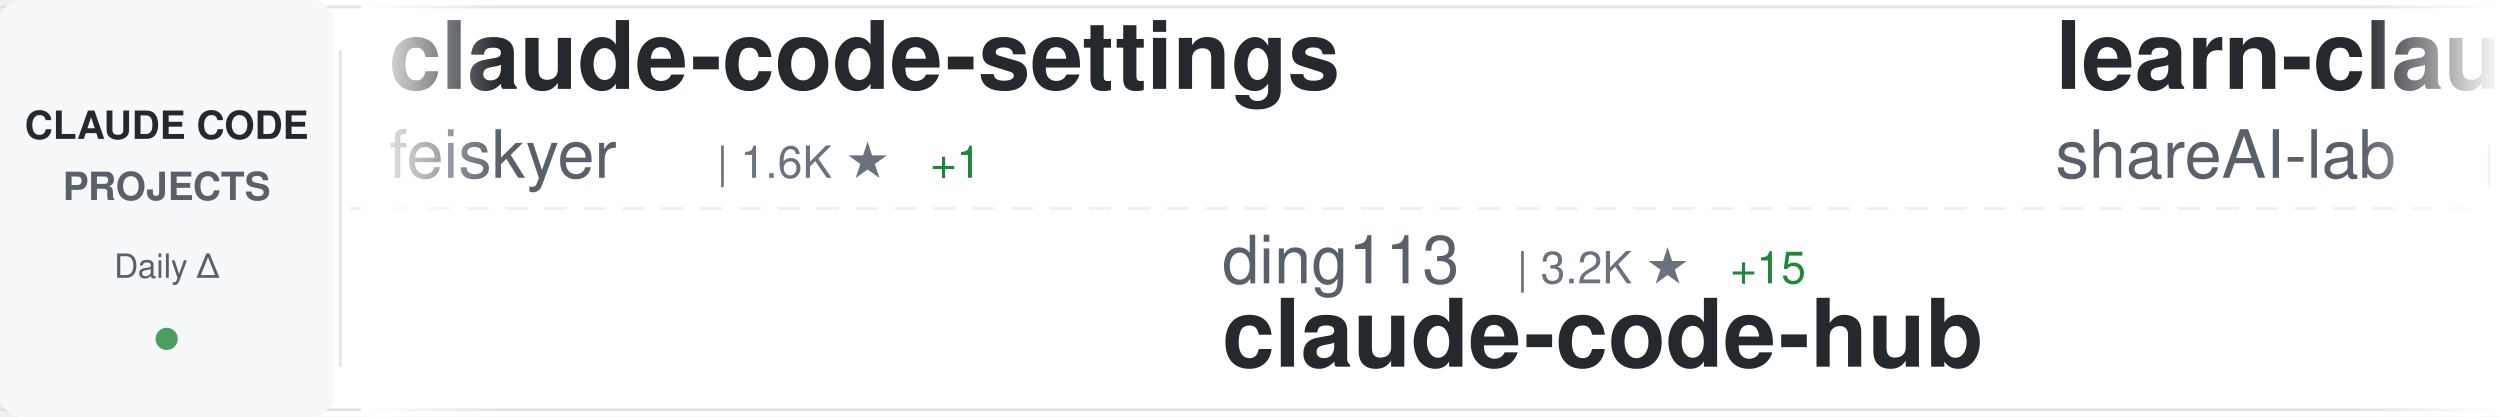
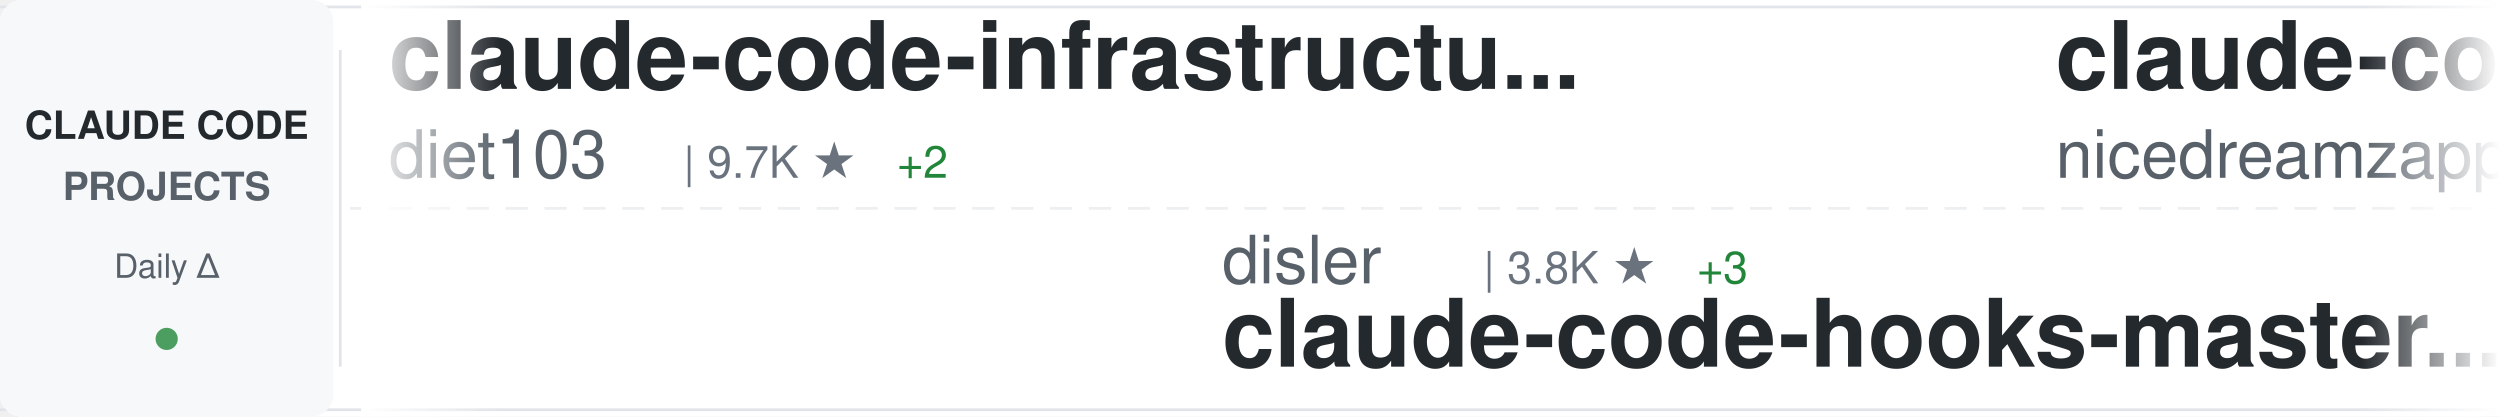
<svg xmlns="http://www.w3.org/2000/svg" width="900" height="150">
  <defs>
    <linearGradient id="awesomeLeftFade" x1="0%" y1="0%" x2="100%" y2="0%">
      <stop offset="0%" style="stop-color:#ffffff;stop-opacity:1" />
      <stop offset="100%" style="stop-color:#ffffff;stop-opacity:0" />
    </linearGradient>
    <linearGradient id="awesomeRightFade" x1="0%" y1="0%" x2="100%" y2="0%">
      <stop offset="0%" style="stop-color:#ffffff;stop-opacity:0" />
      <stop offset="100%" style="stop-color:#ffffff;stop-opacity:1" />
    </linearGradient>
  </defs>
  <rect width="900" height="150" fill="#ffffff" rx="8" />
  <rect x="0" y="2" width="900" height="1" fill="#e1e4e8" />
  <rect x="0" y="147" width="900" height="1" fill="#e1e4e8" />
  <line x1="0" y1="75" x2="900" y2="75" stroke="#e1e4e8" stroke-width="1" stroke-dasharray="8 6" opacity="0.6" />
  <rect x="0" y="0" width="120" height="150" fill="#f6f8fa" rx="8" />
  <text x="60" y="50" font-family="-apple-system, BlinkMacSystemFont, 'Segoe UI', Helvetica, Arial, sans-serif" font-size="14" font-weight="600" fill="#24292e" text-anchor="middle">CLAUDE CODE</text>
  <text x="60" y="72" font-family="-apple-system, BlinkMacSystemFont, 'Segoe UI', Helvetica, Arial, sans-serif" font-size="14" font-weight="600" fill="#586069" text-anchor="middle">PROJECTS</text>
  <text x="60" y="100" font-family="-apple-system, BlinkMacSystemFont, 'Segoe UI', Helvetica, Arial, sans-serif" font-size="12" font-weight="500" fill="#586069" text-anchor="middle">Daily Δ</text>
  <circle cx="60" cy="122" r="4" fill="#22863a" opacity="0.8" />
  <rect x="122" y="18" width="1" height="114" fill="#e1e4e8" />
  <clipPath id="awesomeTickerClip">
    <rect x="130" y="0" width="770" height="150" />
  </clipPath>
  <g clip-path="url(#awesomeTickerClip)">
    <g id="awesomeTickerItems">
      <animateTransform attributeName="transform" attributeType="XML" type="translate" from="0 0" to="-3000 0" dur="54s" repeatCount="indefinite" />
      <g transform="translate(0, 0)">
-         <text x="140" y="32" font-family="-apple-system, BlinkMacSystemFont, 'Segoe UI', Helvetica, Arial, sans-serif" font-size="34" font-weight="600" fill="#24292e">claude-code-settings</text>
-         <text x="140" y="64" font-family="-apple-system, BlinkMacSystemFont, 'Segoe UI', Helvetica, Arial, sans-serif" font-size="24" font-weight="400" fill="#586069">feiskyer</text>
-         <text x="258" y="64" font-family="-apple-system, BlinkMacSystemFont, 'Segoe UI', Helvetica, Arial, sans-serif" font-size="16" font-weight="500" fill="#6a737d">| 1.6K ★</text>
-         <text x="335" y="64" font-family="-apple-system, BlinkMacSystemFont, 'Segoe UI', Helvetica, Arial, sans-serif" font-size="16" font-weight="500" fill="#22863a"> +1</text>
+         <text x="140" y="32" font-family="-apple-system, BlinkMacSystemFont, 'Segoe UI', Helvetica, Arial, sans-serif" font-size="34" font-weight="600" fill="#24292e">claude-code-infrastructu...</text>
+         <text x="140" y="64" font-family="-apple-system, BlinkMacSystemFont, 'Segoe UI', Helvetica, Arial, sans-serif" font-size="24" font-weight="400" fill="#586069">diet103</text>
+         <text x="246" y="64" font-family="-apple-system, BlinkMacSystemFont, 'Segoe UI', Helvetica, Arial, sans-serif" font-size="16" font-weight="500" fill="#6a737d">| 9.7K ★</text>
+         <text x="323" y="64" font-family="-apple-system, BlinkMacSystemFont, 'Segoe UI', Helvetica, Arial, sans-serif" font-size="16" font-weight="500" fill="#22863a"> +2</text>
      </g>
      <g transform="translate(300, 0)">
-         <text x="140" y="102" font-family="-apple-system, BlinkMacSystemFont, 'Segoe UI', Helvetica, Arial, sans-serif" font-size="24" font-weight="400" fill="#586069">ding113</text>
-         <text x="246" y="102" font-family="-apple-system, BlinkMacSystemFont, 'Segoe UI', Helvetica, Arial, sans-serif" font-size="16" font-weight="500" fill="#6a737d">| 3.2K ★</text>
-         <text x="323" y="102" font-family="-apple-system, BlinkMacSystemFont, 'Segoe UI', Helvetica, Arial, sans-serif" font-size="16" font-weight="500" fill="#22863a"> +15</text>
-         <text x="140" y="132" font-family="-apple-system, BlinkMacSystemFont, 'Segoe UI', Helvetica, Arial, sans-serif" font-size="34" font-weight="600" fill="#24292e">claude-code-hub</text>
+         <text x="140" y="102" font-family="-apple-system, BlinkMacSystemFont, 'Segoe UI', Helvetica, Arial, sans-serif" font-size="24" font-weight="400" fill="#586069">disler</text>
+         <text x="234" y="102" font-family="-apple-system, BlinkMacSystemFont, 'Segoe UI', Helvetica, Arial, sans-serif" font-size="16" font-weight="500" fill="#6a737d">| 3.8K ★</text>
+         <text x="311" y="102" font-family="-apple-system, BlinkMacSystemFont, 'Segoe UI', Helvetica, Arial, sans-serif" font-size="16" font-weight="500" fill="#22863a"> +3</text>
+         <text x="140" y="132" font-family="-apple-system, BlinkMacSystemFont, 'Segoe UI', Helvetica, Arial, sans-serif" font-size="34" font-weight="600" fill="#24292e">claude-code-hooks-master...</text>
      </g>
      <g transform="translate(600, 0)">
-         <text x="140" y="32" font-family="-apple-system, BlinkMacSystemFont, 'Segoe UI', Helvetica, Arial, sans-serif" font-size="34" font-weight="600" fill="#24292e">learn-claude-code</text>
-         <text x="140" y="64" font-family="-apple-system, BlinkMacSystemFont, 'Segoe UI', Helvetica, Arial, sans-serif" font-size="24" font-weight="400" fill="#586069">shareAI-lab</text>
-         <text x="294" y="64" font-family="-apple-system, BlinkMacSystemFont, 'Segoe UI', Helvetica, Arial, sans-serif" font-size="16" font-weight="500" fill="#6a737d">| 69.3K ★</text>
-         <text x="380" y="64" font-family="-apple-system, BlinkMacSystemFont, 'Segoe UI', Helvetica, Arial, sans-serif" font-size="16" font-weight="500" fill="#22863a"> +269</text>
+         <text x="140" y="32" font-family="-apple-system, BlinkMacSystemFont, 'Segoe UI', Helvetica, Arial, sans-serif" font-size="34" font-weight="600" fill="#24292e">claude-code-local</text>
+         <text x="140" y="64" font-family="-apple-system, BlinkMacSystemFont, 'Segoe UI', Helvetica, Arial, sans-serif" font-size="24" font-weight="400" fill="#586069">nicedreamzapp</text>
+         <text x="318" y="64" font-family="-apple-system, BlinkMacSystemFont, 'Segoe UI', Helvetica, Arial, sans-serif" font-size="16" font-weight="500" fill="#6a737d">| 2.9K ★</text>
+         <text x="395" y="64" font-family="-apple-system, BlinkMacSystemFont, 'Segoe UI', Helvetica, Arial, sans-serif" font-size="16" font-weight="500" fill="#22863a"> +10</text>
      </g>
      <g transform="translate(900, 0)">
-         <text x="140" y="102" font-family="-apple-system, BlinkMacSystemFont, 'Segoe UI', Helvetica, Arial, sans-serif" font-size="24" font-weight="400" fill="#586069">pengchengneo</text>
-         <text x="306" y="102" font-family="-apple-system, BlinkMacSystemFont, 'Segoe UI', Helvetica, Arial, sans-serif" font-size="16" font-weight="500" fill="#6a737d">| 1.6K ★</text>
-         <text x="383" y="102" font-family="-apple-system, BlinkMacSystemFont, 'Segoe UI', Helvetica, Arial, sans-serif" font-size="16" font-weight="500" fill="#22863a"> +5</text>
-         <text x="140" y="132" font-family="-apple-system, BlinkMacSystemFont, 'Segoe UI', Helvetica, Arial, sans-serif" font-size="34" font-weight="600" fill="#24292e">Claude-Code</text>
+         <text x="140" y="102" font-family="-apple-system, BlinkMacSystemFont, 'Segoe UI', Helvetica, Arial, sans-serif" font-size="24" font-weight="400" fill="#586069">Windy3f3f3f3f</text>
+         <text x="318" y="102" font-family="-apple-system, BlinkMacSystemFont, 'Segoe UI', Helvetica, Arial, sans-serif" font-size="16" font-weight="500" fill="#6a737d">| 2.9K ★</text>
+         <text x="395" y="102" font-family="-apple-system, BlinkMacSystemFont, 'Segoe UI', Helvetica, Arial, sans-serif" font-size="16" font-weight="500" fill="#22863a"> +81</text>
+         <text x="140" y="132" font-family="-apple-system, BlinkMacSystemFont, 'Segoe UI', Helvetica, Arial, sans-serif" font-size="34" font-weight="600" fill="#24292e">how-claude-code-works</text>
      </g>
      <g transform="translate(1200, 0)">
-         <text x="140" y="32" font-family="-apple-system, BlinkMacSystemFont, 'Segoe UI', Helvetica, Arial, sans-serif" font-size="34" font-weight="600" fill="#24292e">Claude-Code-Workflow</text>
-         <text x="140" y="64" font-family="-apple-system, BlinkMacSystemFont, 'Segoe UI', Helvetica, Arial, sans-serif" font-size="24" font-weight="400" fill="#586069">catlog22</text>
-         <text x="258" y="64" font-family="-apple-system, BlinkMacSystemFont, 'Segoe UI', Helvetica, Arial, sans-serif" font-size="16" font-weight="500" fill="#6a737d">| 2.1K ★</text>
-         <text x="335" y="64" font-family="-apple-system, BlinkMacSystemFont, 'Segoe UI', Helvetica, Arial, sans-serif" font-size="16" font-weight="500" fill="#22863a"> +1</text>
+         <text x="140" y="32" font-family="-apple-system, BlinkMacSystemFont, 'Segoe UI', Helvetica, Arial, sans-serif" font-size="34" font-weight="600" fill="#24292e">claude-code-hub</text>
+         <text x="140" y="64" font-family="-apple-system, BlinkMacSystemFont, 'Segoe UI', Helvetica, Arial, sans-serif" font-size="24" font-weight="400" fill="#586069">ding113</text>
+         <text x="246" y="64" font-family="-apple-system, BlinkMacSystemFont, 'Segoe UI', Helvetica, Arial, sans-serif" font-size="16" font-weight="500" fill="#6a737d">| 3.2K ★</text>
+         <text x="323" y="64" font-family="-apple-system, BlinkMacSystemFont, 'Segoe UI', Helvetica, Arial, sans-serif" font-size="16" font-weight="500" fill="#22863a"> +21</text>
      </g>
      <g transform="translate(1500, 0)">
-         <text x="140" y="102" font-family="-apple-system, BlinkMacSystemFont, 'Segoe UI', Helvetica, Arial, sans-serif" font-size="24" font-weight="400" fill="#586069">Donchitos</text>
-         <text x="270" y="102" font-family="-apple-system, BlinkMacSystemFont, 'Segoe UI', Helvetica, Arial, sans-serif" font-size="16" font-weight="500" fill="#6a737d">| 22.5K ★</text>
-         <text x="356" y="102" font-family="-apple-system, BlinkMacSystemFont, 'Segoe UI', Helvetica, Arial, sans-serif" font-size="16" font-weight="500" fill="#22863a"> +32</text>
-         <text x="140" y="132" font-family="-apple-system, BlinkMacSystemFont, 'Segoe UI', Helvetica, Arial, sans-serif" font-size="34" font-weight="600" fill="#24292e">Claude-Code-Game-Studios</text>
+         <text x="140" y="102" font-family="-apple-system, BlinkMacSystemFont, 'Segoe UI', Helvetica, Arial, sans-serif" font-size="24" font-weight="400" fill="#586069">hangsman</text>
+         <text x="258" y="102" font-family="-apple-system, BlinkMacSystemFont, 'Segoe UI', Helvetica, Arial, sans-serif" font-size="16" font-weight="500" fill="#6a737d">| 787 ★</text>
+         <text x="140" y="132" font-family="-apple-system, BlinkMacSystemFont, 'Segoe UI', Helvetica, Arial, sans-serif" font-size="34" font-weight="600" fill="#24292e">claude-code-source</text>
      </g>
      <g transform="translate(1800, 0)">
-         <text x="140" y="32" font-family="-apple-system, BlinkMacSystemFont, 'Segoe UI', Helvetica, Arial, sans-serif" font-size="34" font-weight="600" fill="#24292e">claude-code-tips</text>
-         <text x="140" y="64" font-family="-apple-system, BlinkMacSystemFont, 'Segoe UI', Helvetica, Arial, sans-serif" font-size="24" font-weight="400" fill="#586069">ykdojo</text>
-         <text x="234" y="64" font-family="-apple-system, BlinkMacSystemFont, 'Segoe UI', Helvetica, Arial, sans-serif" font-size="16" font-weight="500" fill="#6a737d">| 9.0K ★</text>
-         <text x="311" y="64" font-family="-apple-system, BlinkMacSystemFont, 'Segoe UI', Helvetica, Arial, sans-serif" font-size="16" font-weight="500" fill="#22863a"> +9</text>
+         <text x="140" y="32" font-family="-apple-system, BlinkMacSystemFont, 'Segoe UI', Helvetica, Arial, sans-serif" font-size="34" font-weight="600" fill="#24292e">claude-code-security-rev...</text>
+         <text x="140" y="64" font-family="-apple-system, BlinkMacSystemFont, 'Segoe UI', Helvetica, Arial, sans-serif" font-size="24" font-weight="400" fill="#586069">anthropics</text>
+         <text x="282" y="64" font-family="-apple-system, BlinkMacSystemFont, 'Segoe UI', Helvetica, Arial, sans-serif" font-size="16" font-weight="500" fill="#6a737d">| 5.4K ★</text>
+         <text x="359" y="64" font-family="-apple-system, BlinkMacSystemFont, 'Segoe UI', Helvetica, Arial, sans-serif" font-size="16" font-weight="500" fill="#22863a"> +10</text>
      </g>
      <g transform="translate(2100, 0)">
-         <text x="140" y="102" font-family="-apple-system, BlinkMacSystemFont, 'Segoe UI', Helvetica, Arial, sans-serif" font-size="24" font-weight="400" fill="#586069">diet103</text>
-         <text x="246" y="102" font-family="-apple-system, BlinkMacSystemFont, 'Segoe UI', Helvetica, Arial, sans-serif" font-size="16" font-weight="500" fill="#6a737d">| 9.7K ★</text>
-         <text x="140" y="132" font-family="-apple-system, BlinkMacSystemFont, 'Segoe UI', Helvetica, Arial, sans-serif" font-size="34" font-weight="600" fill="#24292e">claude-code-infrastructu...</text>
+         <text x="140" y="102" font-family="-apple-system, BlinkMacSystemFont, 'Segoe UI', Helvetica, Arial, sans-serif" font-size="24" font-weight="400" fill="#586069">andrew-kramer-inno</text>
+         <text x="378" y="102" font-family="-apple-system, BlinkMacSystemFont, 'Segoe UI', Helvetica, Arial, sans-serif" font-size="16" font-weight="500" fill="#6a737d">| 593 ★</text>
+         <text x="446" y="102" font-family="-apple-system, BlinkMacSystemFont, 'Segoe UI', Helvetica, Arial, sans-serif" font-size="16" font-weight="500" fill="#22863a"> +2</text>
+         <text x="140" y="132" font-family="-apple-system, BlinkMacSystemFont, 'Segoe UI', Helvetica, Arial, sans-serif" font-size="34" font-weight="600" fill="#24292e">claude-code-source-build</text>
      </g>
      <g transform="translate(2400, 0)">
-         <text x="140" y="32" font-family="-apple-system, BlinkMacSystemFont, 'Segoe UI', Helvetica, Arial, sans-serif" font-size="34" font-weight="600" fill="#24292e">skills</text>
-         <text x="140" y="64" font-family="-apple-system, BlinkMacSystemFont, 'Segoe UI', Helvetica, Arial, sans-serif" font-size="24" font-weight="400" fill="#586069">anthropics</text>
-         <text x="282" y="64" font-family="-apple-system, BlinkMacSystemFont, 'Segoe UI', Helvetica, Arial, sans-serif" font-size="16" font-weight="500" fill="#6a737d">| 157.1K ★</text>
-         <text x="377" y="64" font-family="-apple-system, BlinkMacSystemFont, 'Segoe UI', Helvetica, Arial, sans-serif" font-size="16" font-weight="500" fill="#22863a"> +366</text>
+         <text x="140" y="32" font-family="-apple-system, BlinkMacSystemFont, 'Segoe UI', Helvetica, Arial, sans-serif" font-size="34" font-weight="600" fill="#24292e">claude-code-engineering</text>
+         <text x="140" y="64" font-family="-apple-system, BlinkMacSystemFont, 'Segoe UI', Helvetica, Arial, sans-serif" font-size="24" font-weight="400" fill="#586069">huangjia2019</text>
+         <text x="306" y="64" font-family="-apple-system, BlinkMacSystemFont, 'Segoe UI', Helvetica, Arial, sans-serif" font-size="16" font-weight="500" fill="#6a737d">| 913 ★</text>
+         <text x="374" y="64" font-family="-apple-system, BlinkMacSystemFont, 'Segoe UI', Helvetica, Arial, sans-serif" font-size="16" font-weight="500" fill="#22863a"> +8</text>
      </g>
      <g transform="translate(2700, 0)">
-         <text x="140" y="102" font-family="-apple-system, BlinkMacSystemFont, 'Segoe UI', Helvetica, Arial, sans-serif" font-size="24" font-weight="400" fill="#586069">fuergaosi233</text>
-         <text x="306" y="102" font-family="-apple-system, BlinkMacSystemFont, 'Segoe UI', Helvetica, Arial, sans-serif" font-size="16" font-weight="500" fill="#6a737d">| 2.7K ★</text>
-         <text x="383" y="102" font-family="-apple-system, BlinkMacSystemFont, 'Segoe UI', Helvetica, Arial, sans-serif" font-size="16" font-weight="500" fill="#22863a"> +1</text>
-         <text x="140" y="132" font-family="-apple-system, BlinkMacSystemFont, 'Segoe UI', Helvetica, Arial, sans-serif" font-size="34" font-weight="600" fill="#24292e">claude-code-proxy</text>
+         <text x="140" y="102" font-family="-apple-system, BlinkMacSystemFont, 'Segoe UI', Helvetica, Arial, sans-serif" font-size="24" font-weight="400" fill="#586069">VoltAgent</text>
+         <text x="270" y="102" font-family="-apple-system, BlinkMacSystemFont, 'Segoe UI', Helvetica, Arial, sans-serif" font-size="16" font-weight="500" fill="#6a737d">| 22.7K ★</text>
+         <text x="356" y="102" font-family="-apple-system, BlinkMacSystemFont, 'Segoe UI', Helvetica, Arial, sans-serif" font-size="16" font-weight="500" fill="#22863a"> +62</text>
+         <text x="140" y="132" font-family="-apple-system, BlinkMacSystemFont, 'Segoe UI', Helvetica, Arial, sans-serif" font-size="34" font-weight="600" fill="#24292e">awesome-claude-code-suba...</text>
      </g>
      <g transform="translate(3000, 0)">
-         <text x="140" y="32" font-family="-apple-system, BlinkMacSystemFont, 'Segoe UI', Helvetica, Arial, sans-serif" font-size="34" font-weight="600" fill="#24292e">claude-code-settings</text>
-         <text x="140" y="64" font-family="-apple-system, BlinkMacSystemFont, 'Segoe UI', Helvetica, Arial, sans-serif" font-size="24" font-weight="400" fill="#586069">feiskyer</text>
-         <text x="258" y="64" font-family="-apple-system, BlinkMacSystemFont, 'Segoe UI', Helvetica, Arial, sans-serif" font-size="16" font-weight="500" fill="#6a737d">| 1.6K ★</text>
-         <text x="335" y="64" font-family="-apple-system, BlinkMacSystemFont, 'Segoe UI', Helvetica, Arial, sans-serif" font-size="16" font-weight="500" fill="#22863a"> +1</text>
+         <text x="140" y="32" font-family="-apple-system, BlinkMacSystemFont, 'Segoe UI', Helvetica, Arial, sans-serif" font-size="34" font-weight="600" fill="#24292e">claude-code-infrastructu...</text>
+         <text x="140" y="64" font-family="-apple-system, BlinkMacSystemFont, 'Segoe UI', Helvetica, Arial, sans-serif" font-size="24" font-weight="400" fill="#586069">diet103</text>
+         <text x="246" y="64" font-family="-apple-system, BlinkMacSystemFont, 'Segoe UI', Helvetica, Arial, sans-serif" font-size="16" font-weight="500" fill="#6a737d">| 9.7K ★</text>
+         <text x="323" y="64" font-family="-apple-system, BlinkMacSystemFont, 'Segoe UI', Helvetica, Arial, sans-serif" font-size="16" font-weight="500" fill="#22863a"> +2</text>
      </g>
      <g transform="translate(3300, 0)">
-         <text x="140" y="102" font-family="-apple-system, BlinkMacSystemFont, 'Segoe UI', Helvetica, Arial, sans-serif" font-size="24" font-weight="400" fill="#586069">ding113</text>
-         <text x="246" y="102" font-family="-apple-system, BlinkMacSystemFont, 'Segoe UI', Helvetica, Arial, sans-serif" font-size="16" font-weight="500" fill="#6a737d">| 3.2K ★</text>
-         <text x="323" y="102" font-family="-apple-system, BlinkMacSystemFont, 'Segoe UI', Helvetica, Arial, sans-serif" font-size="16" font-weight="500" fill="#22863a"> +15</text>
-         <text x="140" y="132" font-family="-apple-system, BlinkMacSystemFont, 'Segoe UI', Helvetica, Arial, sans-serif" font-size="34" font-weight="600" fill="#24292e">claude-code-hub</text>
+         <text x="140" y="102" font-family="-apple-system, BlinkMacSystemFont, 'Segoe UI', Helvetica, Arial, sans-serif" font-size="24" font-weight="400" fill="#586069">disler</text>
+         <text x="234" y="102" font-family="-apple-system, BlinkMacSystemFont, 'Segoe UI', Helvetica, Arial, sans-serif" font-size="16" font-weight="500" fill="#6a737d">| 3.8K ★</text>
+         <text x="311" y="102" font-family="-apple-system, BlinkMacSystemFont, 'Segoe UI', Helvetica, Arial, sans-serif" font-size="16" font-weight="500" fill="#22863a"> +3</text>
+         <text x="140" y="132" font-family="-apple-system, BlinkMacSystemFont, 'Segoe UI', Helvetica, Arial, sans-serif" font-size="34" font-weight="600" fill="#24292e">claude-code-hooks-master...</text>
      </g>
      <g transform="translate(3600, 0)">
-         <text x="140" y="32" font-family="-apple-system, BlinkMacSystemFont, 'Segoe UI', Helvetica, Arial, sans-serif" font-size="34" font-weight="600" fill="#24292e">learn-claude-code</text>
-         <text x="140" y="64" font-family="-apple-system, BlinkMacSystemFont, 'Segoe UI', Helvetica, Arial, sans-serif" font-size="24" font-weight="400" fill="#586069">shareAI-lab</text>
-         <text x="294" y="64" font-family="-apple-system, BlinkMacSystemFont, 'Segoe UI', Helvetica, Arial, sans-serif" font-size="16" font-weight="500" fill="#6a737d">| 69.3K ★</text>
-         <text x="380" y="64" font-family="-apple-system, BlinkMacSystemFont, 'Segoe UI', Helvetica, Arial, sans-serif" font-size="16" font-weight="500" fill="#22863a"> +269</text>
+         <text x="140" y="32" font-family="-apple-system, BlinkMacSystemFont, 'Segoe UI', Helvetica, Arial, sans-serif" font-size="34" font-weight="600" fill="#24292e">claude-code-local</text>
+         <text x="140" y="64" font-family="-apple-system, BlinkMacSystemFont, 'Segoe UI', Helvetica, Arial, sans-serif" font-size="24" font-weight="400" fill="#586069">nicedreamzapp</text>
+         <text x="318" y="64" font-family="-apple-system, BlinkMacSystemFont, 'Segoe UI', Helvetica, Arial, sans-serif" font-size="16" font-weight="500" fill="#6a737d">| 2.9K ★</text>
+         <text x="395" y="64" font-family="-apple-system, BlinkMacSystemFont, 'Segoe UI', Helvetica, Arial, sans-serif" font-size="16" font-weight="500" fill="#22863a"> +10</text>
      </g>
      <g transform="translate(3900, 0)">
-         <text x="140" y="102" font-family="-apple-system, BlinkMacSystemFont, 'Segoe UI', Helvetica, Arial, sans-serif" font-size="24" font-weight="400" fill="#586069">pengchengneo</text>
-         <text x="306" y="102" font-family="-apple-system, BlinkMacSystemFont, 'Segoe UI', Helvetica, Arial, sans-serif" font-size="16" font-weight="500" fill="#6a737d">| 1.6K ★</text>
-         <text x="383" y="102" font-family="-apple-system, BlinkMacSystemFont, 'Segoe UI', Helvetica, Arial, sans-serif" font-size="16" font-weight="500" fill="#22863a"> +5</text>
-         <text x="140" y="132" font-family="-apple-system, BlinkMacSystemFont, 'Segoe UI', Helvetica, Arial, sans-serif" font-size="34" font-weight="600" fill="#24292e">Claude-Code</text>
+         <text x="140" y="102" font-family="-apple-system, BlinkMacSystemFont, 'Segoe UI', Helvetica, Arial, sans-serif" font-size="24" font-weight="400" fill="#586069">Windy3f3f3f3f</text>
+         <text x="318" y="102" font-family="-apple-system, BlinkMacSystemFont, 'Segoe UI', Helvetica, Arial, sans-serif" font-size="16" font-weight="500" fill="#6a737d">| 2.9K ★</text>
+         <text x="395" y="102" font-family="-apple-system, BlinkMacSystemFont, 'Segoe UI', Helvetica, Arial, sans-serif" font-size="16" font-weight="500" fill="#22863a"> +81</text>
+         <text x="140" y="132" font-family="-apple-system, BlinkMacSystemFont, 'Segoe UI', Helvetica, Arial, sans-serif" font-size="34" font-weight="600" fill="#24292e">how-claude-code-works</text>
      </g>
    </g>
  </g>
  <rect x="130" y="0" width="50" height="150" fill="url(#awesomeLeftFade)" />
  <rect x="850" y="0" width="50" height="150" fill="url(#awesomeRightFade)" />
</svg>
